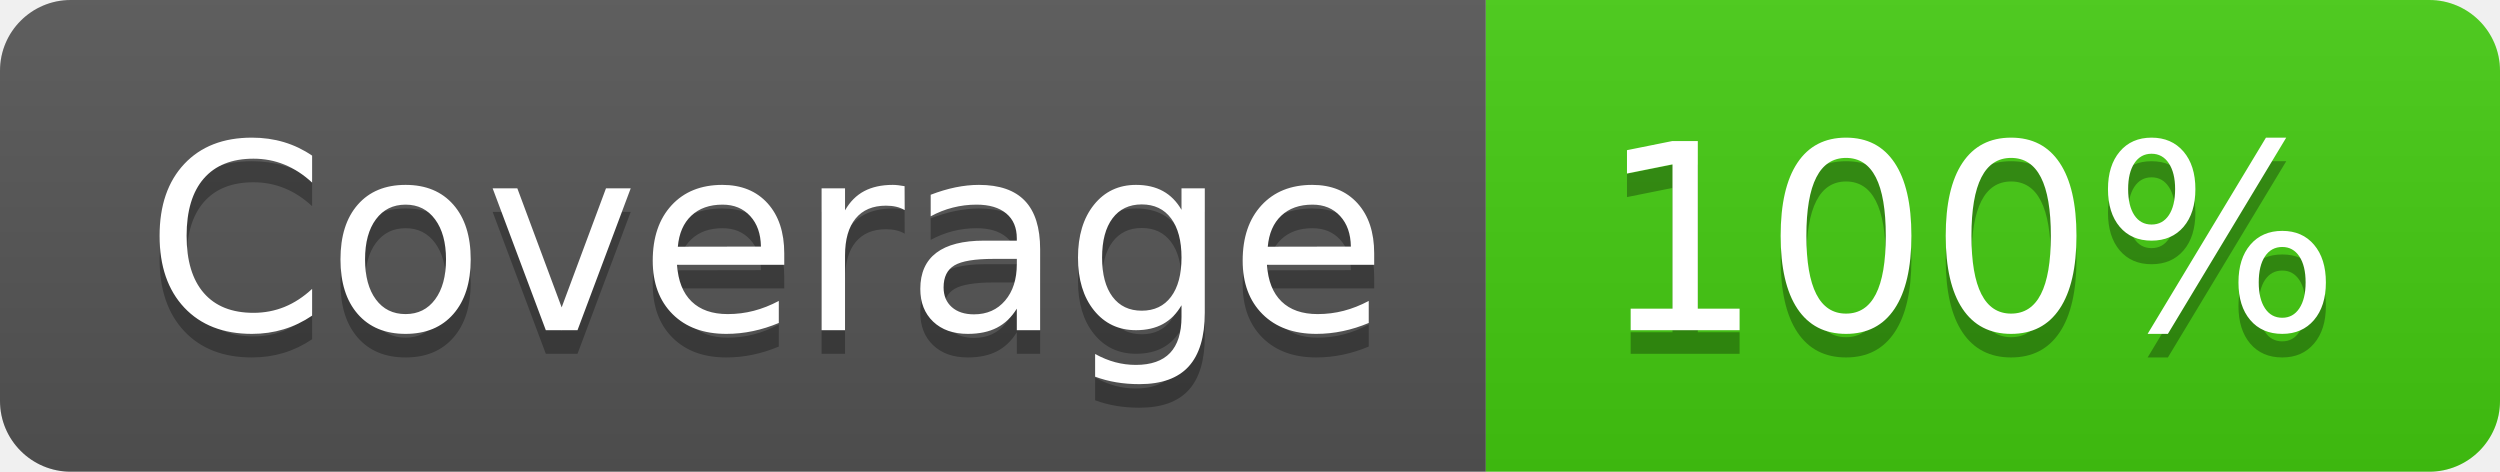
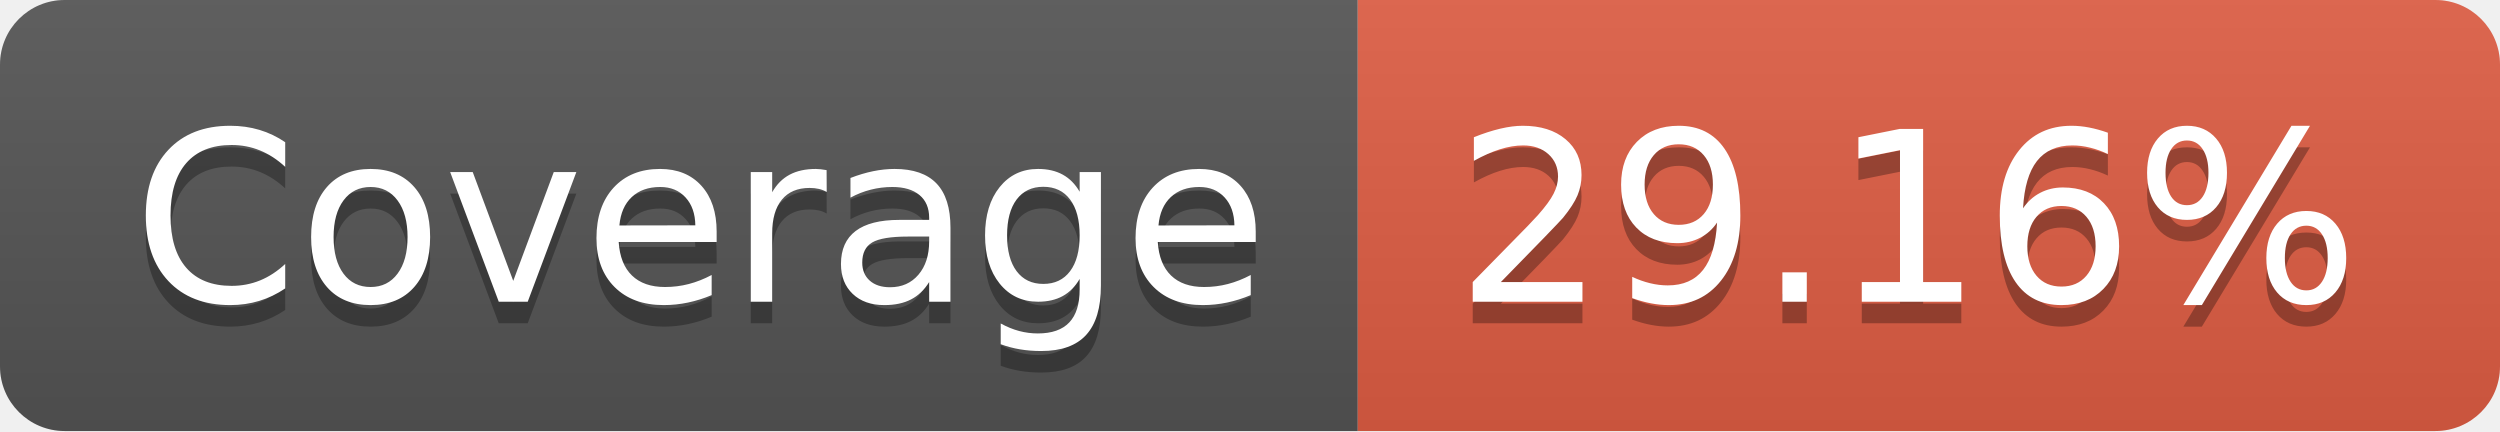
- <svg xmlns="http://www.w3.org/2000/svg" width="106" height="20" role="img" aria-label="Coverage: 100%">
+ <svg xmlns="http://www.w3.org/2000/svg" width="116" height="20" role="img" aria-label="Coverage: 29.16%">
  <linearGradient id="s" x2="0" y2="100%">
    <stop offset="0" stop-color="#bbb" stop-opacity=".1" />
    <stop offset="1" stop-opacity=".1" />
  </linearGradient>
  <clipPath id="r">
-     <rect width="106" height="20" rx="3" fill="#fff" />
+     <rect width="116" height="20" rx="3" fill="#fff" />
  </clipPath>
  <g clip-path="url(#r)">
    <rect width="63" height="20" fill="#555" />
-     <rect x="63" width="43" height="20" fill="#4c1" />
-     <rect width="106" height="20" fill="url(#s)" />
+     <rect x="63" width="53" height="20" fill="#e05d44" />
+     <rect width="116" height="20" fill="url(#s)" />
  </g>
  <g fill="#fff" text-anchor="middle" font-family="Verdana,Geneva,DejaVu Sans,sans-serif" text-rendering="geometricPrecision" font-size="110">
    <text aria-hidden="true" x="325" y="150" fill="#010101" fill-opacity=".3" transform="scale(.1)" textLength="530">Coverage</text>
    <text x="325" y="140" transform="scale(.1)" fill="#fff" textLength="530">Coverage</text>
-     <text aria-hidden="true" x="835" y="150" fill="#010101" fill-opacity=".3" transform="scale(.1)" textLength="330">100%</text>
-     <text x="835" y="140" transform="scale(.1)" fill="#fff" textLength="330">100%</text>
+     <text aria-hidden="true" x="885" y="150" fill="#010101" fill-opacity=".3" transform="scale(.1)" textLength="430">29.16%</text>
+     <text x="885" y="140" transform="scale(.1)" fill="#fff" textLength="430">29.16%</text>
  </g>
</svg>
